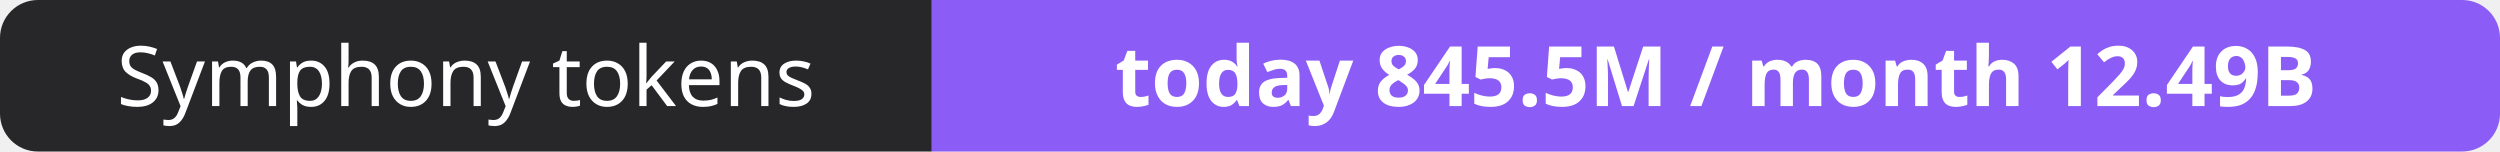
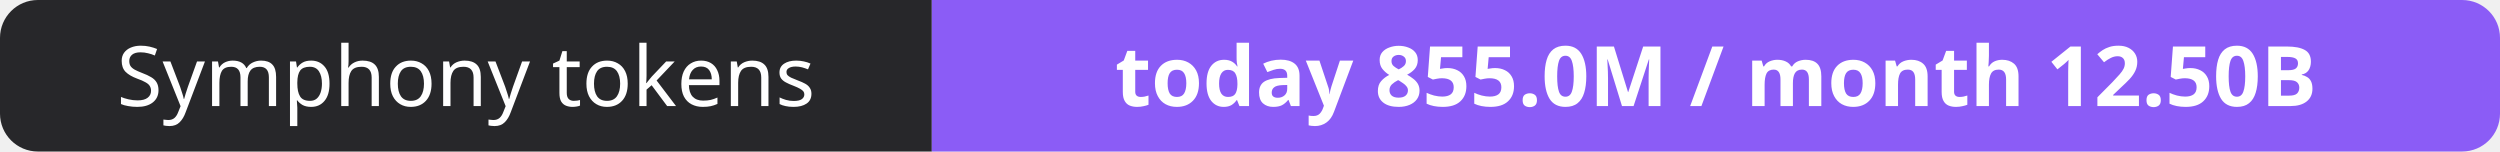
- <svg xmlns="http://www.w3.org/2000/svg" width="330" height="20" role="img" aria-label="Symphony tokens: today 845.5M / month 12.49B">
+ <svg xmlns="http://www.w3.org/2000/svg" width="330" height="20" role="img" aria-label="Symphony tokens: today 855.0M / month 12.50B">
  <clipPath id="r">
    <rect width="330" height="20" rx="5" fill="#fff" />
  </clipPath>
  <g clip-path="url(#r)">
    <rect width="123" height="20" fill="#27272a" />
    <rect x="123" width="207" height="20" fill="#8b5cf6" />
  </g>
  <g fill="#fff" text-anchor="middle" font-family="Verdana,Geneva,sans-serif" font-size="11">
    <text x="61.5" y="14">Symphony tokens</text>
-     <text x="226.5" y="14" font-weight="700">today 845.5M / month 12.49B</text>
+     <text x="226.5" y="14" font-weight="700">today 855.0M / month 12.50B</text>
  </g>
</svg>
